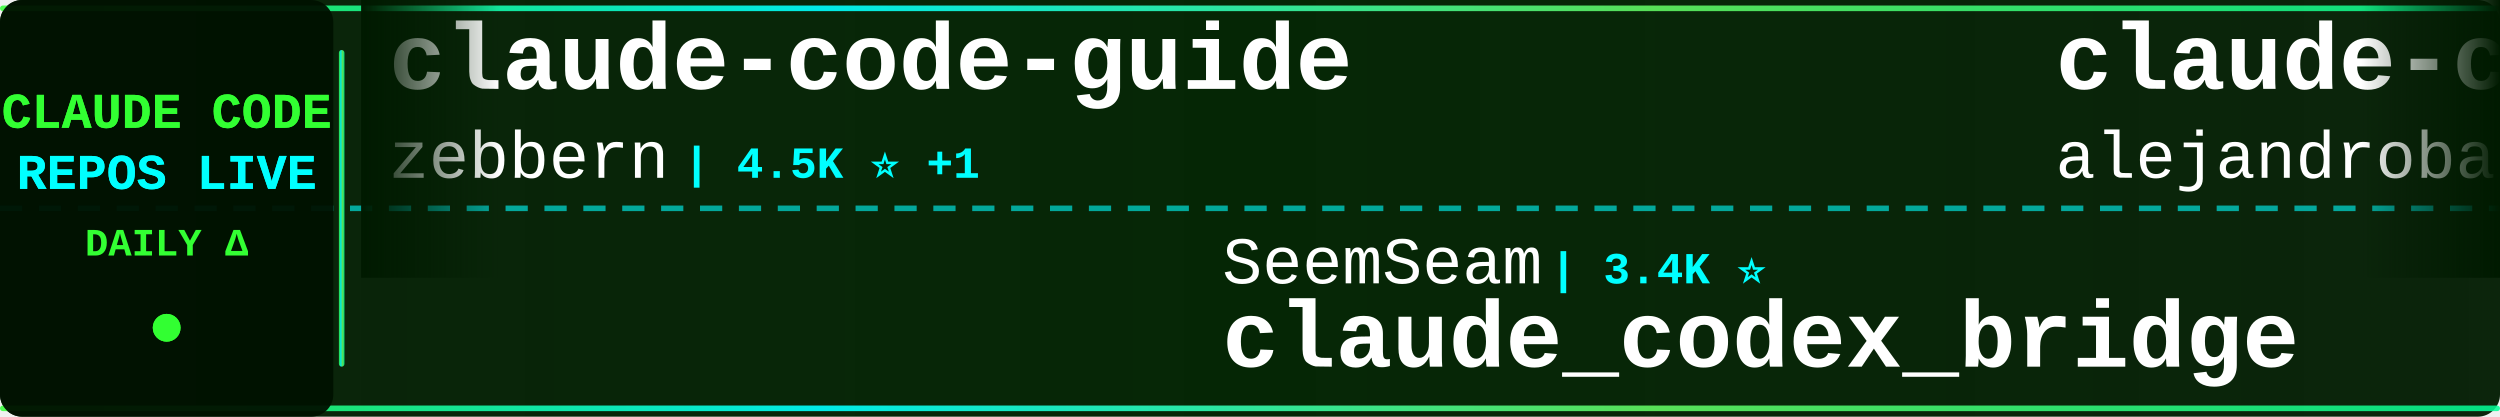
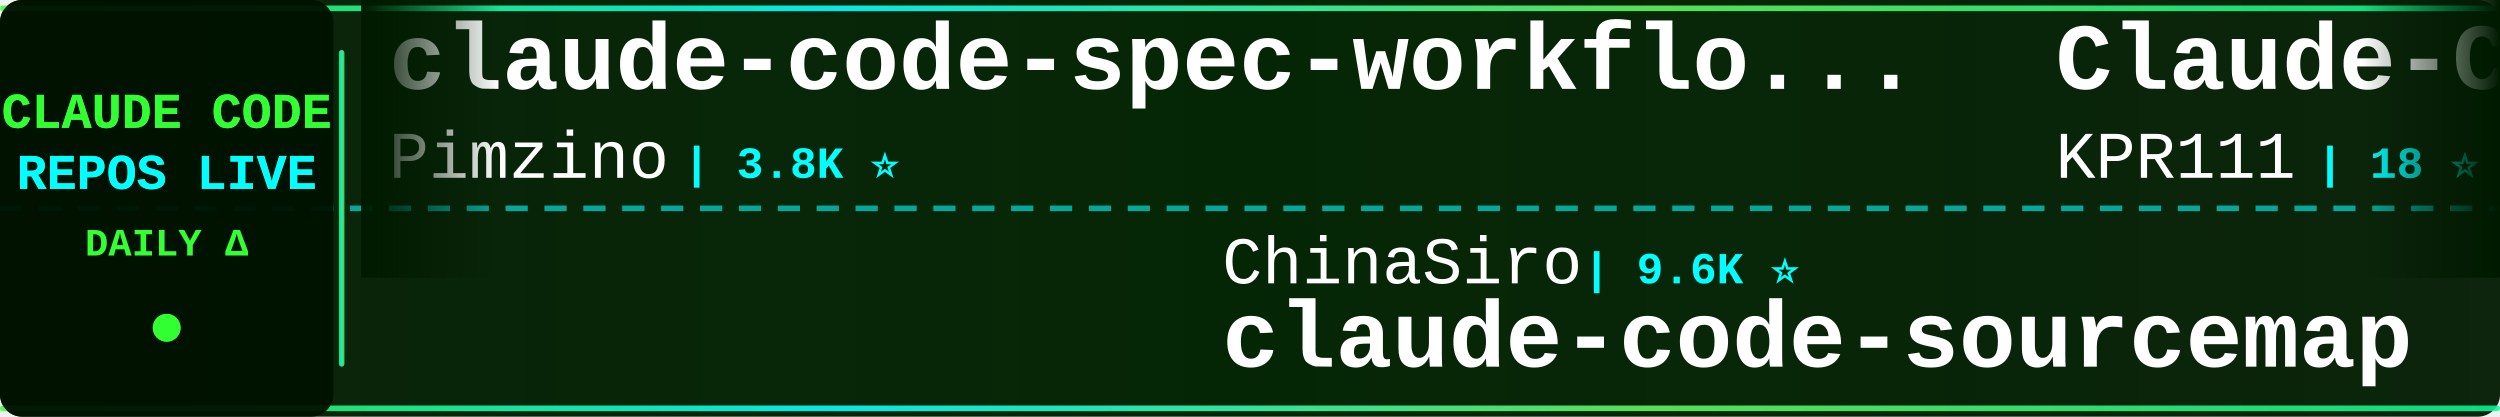
<svg xmlns="http://www.w3.org/2000/svg" width="900" height="150">
  <defs>
    <linearGradient id="tickerBg" x1="0%" y1="0%" x2="100%" y2="0%">
      <stop offset="0%" style="stop-color:#001a00;stop-opacity:0.95" />
      <stop offset="50%" style="stop-color:#002200;stop-opacity:0.98" />
      <stop offset="100%" style="stop-color:#001a00;stop-opacity:0.95" />
    </linearGradient>
    <linearGradient id="borderGrad" x1="0%" y1="0%" x2="100%" y2="0%">
      <stop offset="0%" style="stop-color:#33ff33;stop-opacity:0.85">
        <animate attributeName="stop-opacity" values="0.85;1;0.85" dur="2s" repeatCount="indefinite" />
      </stop>
      <stop offset="33%" style="stop-color:#00ffff;stop-opacity:0.9">
        <animate attributeName="stop-opacity" values="0.9;1;0.9" dur="2.2s" repeatCount="indefinite" />
      </stop>
      <stop offset="66%" style="stop-color:#66ff66;stop-opacity:0.85">
        <animate attributeName="stop-opacity" values="0.85;1;0.85" dur="1.8s" repeatCount="indefinite" />
      </stop>
      <stop offset="100%" style="stop-color:#00ff99;stop-opacity:0.85">
        <animate attributeName="stop-opacity" values="0.85;1;0.85" dur="2s" repeatCount="indefinite" />
      </stop>
    </linearGradient>
    <filter id="textGlow">
      <feGaussianBlur stdDeviation="0.1" result="coloredBlur" />
      <feMerge>
        <feMergeNode in="coloredBlur" />
        <feMergeNode in="SourceGraphic" />
      </feMerge>
    </filter>
    <filter id="metricGlow">
      <feGaussianBlur stdDeviation="0.2" result="coloredBlur" />
      <feMerge>
        <feMergeNode in="coloredBlur" />
        <feMergeNode in="SourceGraphic" />
      </feMerge>
    </filter>
    <linearGradient id="leftFade" x1="0%" y1="0%" x2="100%" y2="0%">
      <stop offset="0%" style="stop-color:#001a00;stop-opacity:1" />
      <stop offset="100%" style="stop-color:#001a00;stop-opacity:0" />
    </linearGradient>
    <linearGradient id="rightFade" x1="0%" y1="0%" x2="100%" y2="0%">
      <stop offset="0%" style="stop-color:#001a00;stop-opacity:0" />
      <stop offset="100%" style="stop-color:#001a00;stop-opacity:1" />
    </linearGradient>
  </defs>
  <rect width="900" height="150" fill="url(#tickerBg)" rx="8" />
  <rect x="0" y="2" width="900" height="2" fill="url(#borderGrad)" rx="1" />
  <rect x="0" y="146" width="900" height="2" fill="url(#borderGrad)" rx="1" />
  <line x1="0" y1="75" x2="900" y2="75" stroke="#00ffff" stroke-width="2" stroke-dasharray="8 6" opacity="0.6" />
  <rect x="0" y="0" width="120" height="150" fill="#001100" opacity="0.95" rx="8" />
  <text x="60" y="46" font-family="'Courier New', monospace" font-size="18" font-weight="bold" fill="#33ff33" text-anchor="middle" filter="url(#textGlow)">
    CLAUDE CODE
  </text>
  <text x="60" y="68" font-family="'Courier New', monospace" font-size="18" font-weight="bold" fill="#00ffff" text-anchor="middle" filter="url(#textGlow)">
    REPOS LIVE
  </text>
  <text x="60" y="92" font-family="'Courier New', monospace" font-size="14" font-weight="bold" fill="#33ff33" text-anchor="middle">
    DAILY Δ
  </text>
  <circle cx="60" cy="118" r="5" fill="#33ff33" filter="url(#metricGlow)">
    <animate attributeName="r" values="4;6;4" dur="1.5s" repeatCount="indefinite" />
    <animate attributeName="opacity" values="0.6;1;0.6" dur="1.5s" repeatCount="indefinite" />
  </circle>
  <rect x="122" y="18" width="2" height="114" fill="url(#borderGrad)" rx="1" />
  <clipPath id="tickerClip">
    <rect x="130" y="0" width="770" height="150" />
  </clipPath>
  <g clip-path="url(#tickerClip)">
    <g id="tickerItems">
      <animateTransform attributeName="transform" attributeType="XML" type="translate" from="0 0" to="-3000 0" dur="54s" repeatCount="indefinite" />
      <g transform="translate(0, 0)">
-         <text x="140" y="32" font-family="'Courier New', monospace" font-size="34" font-weight="bold" fill="#ffffff">claude-code-guide</text>
-         <text x="140" y="64" font-family="'Courier New', monospace" font-size="24" font-weight="normal" fill="#ffffff" opacity="1.0">zebbern</text>
-         <text x="246" y="64" font-family="'Courier New', monospace" font-size="16" font-weight="bold" fill="#00ffff"> | 4.5K ⭐ +1</text>
+         <text x="140" y="32" font-family="'Courier New', monospace" font-size="34" font-weight="bold" fill="#ffffff">claude-code-spec-workflo...</text>
+         <text x="140" y="64" font-family="'Courier New', monospace" font-size="24" font-weight="normal" fill="#ffffff" opacity="1.0">Pimzino</text>
+         <text x="246" y="64" font-family="'Courier New', monospace" font-size="16" font-weight="bold" fill="#00ffff"> | 3.8K ⭐</text>
      </g>
      <g transform="translate(300, 0)">
-         <text x="140" y="102" font-family="'Courier New', monospace" font-size="24" font-weight="normal" fill="#ffffff" opacity="1.0">SeemSeam</text>
-         <text x="258" y="102" font-family="'Courier New', monospace" font-size="16" font-weight="bold" fill="#00ffff"> | 3.4K ⭐</text>
-         <text x="140" y="132" font-family="'Courier New', monospace" font-size="34" font-weight="bold" fill="#ffffff">claude_codex_bridge</text>
+         <text x="140" y="102" font-family="'Courier New', monospace" font-size="24" font-weight="normal" fill="#ffffff" opacity="1.0">ChinaSiro</text>
+         <text x="270" y="102" font-family="'Courier New', monospace" font-size="16" font-weight="bold" fill="#00ffff"> | 9.6K ⭐</text>
+         <text x="140" y="132" font-family="'Courier New', monospace" font-size="34" font-weight="bold" fill="#ffffff">claude-code-sourcemap</text>
      </g>
      <g transform="translate(600, 0)">
+         <text x="140" y="32" font-family="'Courier New', monospace" font-size="34" font-weight="bold" fill="#ffffff">Claude-Code</text>
+         <text x="140" y="64" font-family="'Courier New', monospace" font-size="24" font-weight="normal" fill="#ffffff" opacity="1.0">KPR111</text>
+         <text x="234" y="64" font-family="'Courier New', monospace" font-size="16" font-weight="bold" fill="#00ffff"> | 18 ⭐</text>
+       </g>
+       <g transform="translate(900, 0)">
+         <text x="140" y="102" font-family="'Courier New', monospace" font-size="24" font-weight="normal" fill="#ffffff" opacity="1.0">777genius</text>
+         <text x="270" y="102" font-family="'Courier New', monospace" font-size="16" font-weight="bold" fill="#00ffff"> | 924 ⭐ +1</text>
+         <text x="140" y="132" font-family="'Courier New', monospace" font-size="34" font-weight="bold" fill="#ffffff">claude-code-source-code</text>
+       </g>
+       <g transform="translate(1200, 0)">
+         <text x="140" y="32" font-family="'Courier New', monospace" font-size="34" font-weight="bold" fill="#ffffff">free-claude-code</text>
+         <text x="140" y="64" font-family="'Courier New', monospace" font-size="24" font-weight="normal" fill="#ffffff" opacity="1.0">Alishahryar1</text>
+         <text x="306" y="64" font-family="'Courier New', monospace" font-size="16" font-weight="bold" fill="#00ffff"> | 44.0K ⭐ +39</text>
+       </g>
+       <g transform="translate(1500, 0)">
+         <text x="140" y="102" font-family="'Courier New', monospace" font-size="24" font-weight="normal" fill="#ffffff" opacity="1.0">disler</text>
+         <text x="234" y="102" font-family="'Courier New', monospace" font-size="16" font-weight="bold" fill="#00ffff"> | 1.6K ⭐</text>
+         <text x="140" y="132" font-family="'Courier New', monospace" font-size="34" font-weight="bold" fill="#ffffff">pi-vs-claude-code</text>
+       </g>
+       <g transform="translate(1800, 0)">
        <text x="140" y="32" font-family="'Courier New', monospace" font-size="34" font-weight="bold" fill="#ffffff">claude-code-from-source</text>
        <text x="140" y="64" font-family="'Courier New', monospace" font-size="24" font-weight="normal" fill="#ffffff" opacity="1.0">alejandrobalderas</text>
        <text x="366" y="64" font-family="'Courier New', monospace" font-size="16" font-weight="bold" fill="#00ffff"> | 2.7K ⭐</text>
      </g>
-       <g transform="translate(900, 0)">
-         <text x="140" y="102" font-family="'Courier New', monospace" font-size="24" font-weight="normal" fill="#ffffff" opacity="1.0">anthropics</text>
-         <text x="282" y="102" font-family="'Courier New', monospace" font-size="16" font-weight="bold" fill="#00ffff"> | 5.7K ⭐ +1</text>
-         <text x="140" y="132" font-family="'Courier New', monospace" font-size="34" font-weight="bold" fill="#ffffff">claude-code-security-rev...</text>
-       </g>
-       <g transform="translate(1200, 0)">
-         <text x="140" y="32" font-family="'Courier New', monospace" font-size="34" font-weight="bold" fill="#ffffff">claude-code-action</text>
-         <text x="140" y="64" font-family="'Courier New', monospace" font-size="24" font-weight="normal" fill="#ffffff" opacity="1.0">anthropics</text>
-         <text x="282" y="64" font-family="'Courier New', monospace" font-size="16" font-weight="bold" fill="#00ffff"> | 8.5K ⭐ +1</text>
-       </g>
-       <g transform="translate(1500, 0)">
-         <text x="140" y="102" font-family="'Courier New', monospace" font-size="24" font-weight="normal" fill="#ffffff" opacity="1.0">FlorianBruniaux</text>
-         <text x="342" y="102" font-family="'Courier New', monospace" font-size="16" font-weight="bold" fill="#00ffff"> | 5.6K ⭐ +1</text>
-         <text x="140" y="132" font-family="'Courier New', monospace" font-size="34" font-weight="bold" fill="#ffffff">claude-code-ultimate-gui...</text>
-       </g>
-       <g transform="translate(1800, 0)">
-         <text x="140" y="32" font-family="'Courier New', monospace" font-size="34" font-weight="bold" fill="#ffffff">claude-code-best-practic...</text>
-         <text x="140" y="64" font-family="'Courier New', monospace" font-size="24" font-weight="normal" fill="#ffffff" opacity="1.0">shanraisshan</text>
-         <text x="306" y="64" font-family="'Courier New', monospace" font-size="16" font-weight="bold" fill="#00ffff"> | 63.9K ⭐ +10</text>
-       </g>
      <g transform="translate(2100, 0)">
-         <text x="140" y="102" font-family="'Courier New', monospace" font-size="24" font-weight="normal" fill="#ffffff" opacity="1.0">OrcaWhisper</text>
-         <text x="294" y="102" font-family="'Courier New', monospace" font-size="16" font-weight="bold" fill="#00ffff"> | 87 ⭐</text>
-         <text x="140" y="132" font-family="'Courier New', monospace" font-size="34" font-weight="bold" fill="#ffffff">Claude-Code</text>
+         <text x="140" y="102" font-family="'Courier New', monospace" font-size="24" font-weight="normal" fill="#ffffff" opacity="1.0">guanshan</text>
+         <text x="258" y="102" font-family="'Courier New', monospace" font-size="16" font-weight="bold" fill="#00ffff"> | 61 ⭐</text>
+         <text x="140" y="132" font-family="'Courier New', monospace" font-size="34" font-weight="bold" fill="#ffffff">ClaudeCode</text>
      </g>
      <g transform="translate(2400, 0)">
-         <text x="140" y="32" font-family="'Courier New', monospace" font-size="34" font-weight="bold" fill="#ffffff">collection-claude-code-s...</text>
-         <text x="140" y="64" font-family="'Courier New', monospace" font-size="24" font-weight="normal" fill="#ffffff" opacity="1.0">chauncygu</text>
-         <text x="270" y="64" font-family="'Courier New', monospace" font-size="16" font-weight="bold" fill="#00ffff"> | 2.8K ⭐</text>
+         <text x="140" y="32" font-family="'Courier New', monospace" font-size="34" font-weight="bold" fill="#ffffff">claude-code-base-action</text>
+         <text x="140" y="64" font-family="'Courier New', monospace" font-size="24" font-weight="normal" fill="#ffffff" opacity="1.0">anthropics</text>
+         <text x="282" y="64" font-family="'Courier New', monospace" font-size="16" font-weight="bold" fill="#00ffff"> | 932 ⭐</text>
      </g>
      <g transform="translate(2700, 0)">
+         <text x="140" y="102" font-family="'Courier New', monospace" font-size="24" font-weight="normal" fill="#ffffff" opacity="1.0">shareAI-lab</text>
+         <text x="294" y="102" font-family="'Courier New', monospace" font-size="16" font-weight="bold" fill="#00ffff"> | 73.1K ⭐</text>
+         <text x="140" y="132" font-family="'Courier New', monospace" font-size="34" font-weight="bold" fill="#ffffff">learn-claude-code</text>
+       </g>
+       <g transform="translate(3000, 0)">
+         <text x="140" y="32" font-family="'Courier New', monospace" font-size="34" font-weight="bold" fill="#ffffff">claude-code-spec-workflo...</text>
+         <text x="140" y="64" font-family="'Courier New', monospace" font-size="24" font-weight="normal" fill="#ffffff" opacity="1.0">Pimzino</text>
+         <text x="246" y="64" font-family="'Courier New', monospace" font-size="16" font-weight="bold" fill="#00ffff"> | 3.8K ⭐</text>
+       </g>
+       <g transform="translate(3300, 0)">
        <text x="140" y="102" font-family="'Courier New', monospace" font-size="24" font-weight="normal" fill="#ffffff" opacity="1.0">ChinaSiro</text>
        <text x="270" y="102" font-family="'Courier New', monospace" font-size="16" font-weight="bold" fill="#00ffff"> | 9.6K ⭐</text>
        <text x="140" y="132" font-family="'Courier New', monospace" font-size="34" font-weight="bold" fill="#ffffff">claude-code-sourcemap</text>
      </g>
-       <g transform="translate(3000, 0)">
-         <text x="140" y="32" font-family="'Courier New', monospace" font-size="34" font-weight="bold" fill="#ffffff">claude-code-guide</text>
-         <text x="140" y="64" font-family="'Courier New', monospace" font-size="24" font-weight="normal" fill="#ffffff" opacity="1.0">zebbern</text>
-         <text x="246" y="64" font-family="'Courier New', monospace" font-size="16" font-weight="bold" fill="#00ffff"> | 4.5K ⭐ +1</text>
-       </g>
-       <g transform="translate(3300, 0)">
-         <text x="140" y="102" font-family="'Courier New', monospace" font-size="24" font-weight="normal" fill="#ffffff" opacity="1.0">SeemSeam</text>
-         <text x="258" y="102" font-family="'Courier New', monospace" font-size="16" font-weight="bold" fill="#00ffff"> | 3.4K ⭐</text>
-         <text x="140" y="132" font-family="'Courier New', monospace" font-size="34" font-weight="bold" fill="#ffffff">claude_codex_bridge</text>
-       </g>
      <g transform="translate(3600, 0)">
-         <text x="140" y="32" font-family="'Courier New', monospace" font-size="34" font-weight="bold" fill="#ffffff">claude-code-from-source</text>
-         <text x="140" y="64" font-family="'Courier New', monospace" font-size="24" font-weight="normal" fill="#ffffff" opacity="1.0">alejandrobalderas</text>
-         <text x="366" y="64" font-family="'Courier New', monospace" font-size="16" font-weight="bold" fill="#00ffff"> | 2.7K ⭐</text>
+         <text x="140" y="32" font-family="'Courier New', monospace" font-size="34" font-weight="bold" fill="#ffffff">Claude-Code</text>
+         <text x="140" y="64" font-family="'Courier New', monospace" font-size="24" font-weight="normal" fill="#ffffff" opacity="1.0">KPR111</text>
+         <text x="234" y="64" font-family="'Courier New', monospace" font-size="16" font-weight="bold" fill="#00ffff"> | 18 ⭐</text>
      </g>
      <g transform="translate(3900, 0)">
-         <text x="140" y="102" font-family="'Courier New', monospace" font-size="24" font-weight="normal" fill="#ffffff" opacity="1.0">anthropics</text>
-         <text x="282" y="102" font-family="'Courier New', monospace" font-size="16" font-weight="bold" fill="#00ffff"> | 5.7K ⭐ +1</text>
-         <text x="140" y="132" font-family="'Courier New', monospace" font-size="34" font-weight="bold" fill="#ffffff">claude-code-security-rev...</text>
+         <text x="140" y="102" font-family="'Courier New', monospace" font-size="24" font-weight="normal" fill="#ffffff" opacity="1.0">777genius</text>
+         <text x="270" y="102" font-family="'Courier New', monospace" font-size="16" font-weight="bold" fill="#00ffff"> | 924 ⭐ +1</text>
+         <text x="140" y="132" font-family="'Courier New', monospace" font-size="34" font-weight="bold" fill="#ffffff">claude-code-source-code</text>
      </g>
    </g>
  </g>
  <rect x="130" y="0" width="50" height="100" fill="url(#leftFade)" />
  <rect x="850" y="0" width="50" height="100" fill="url(#rightFade)" />
</svg>
